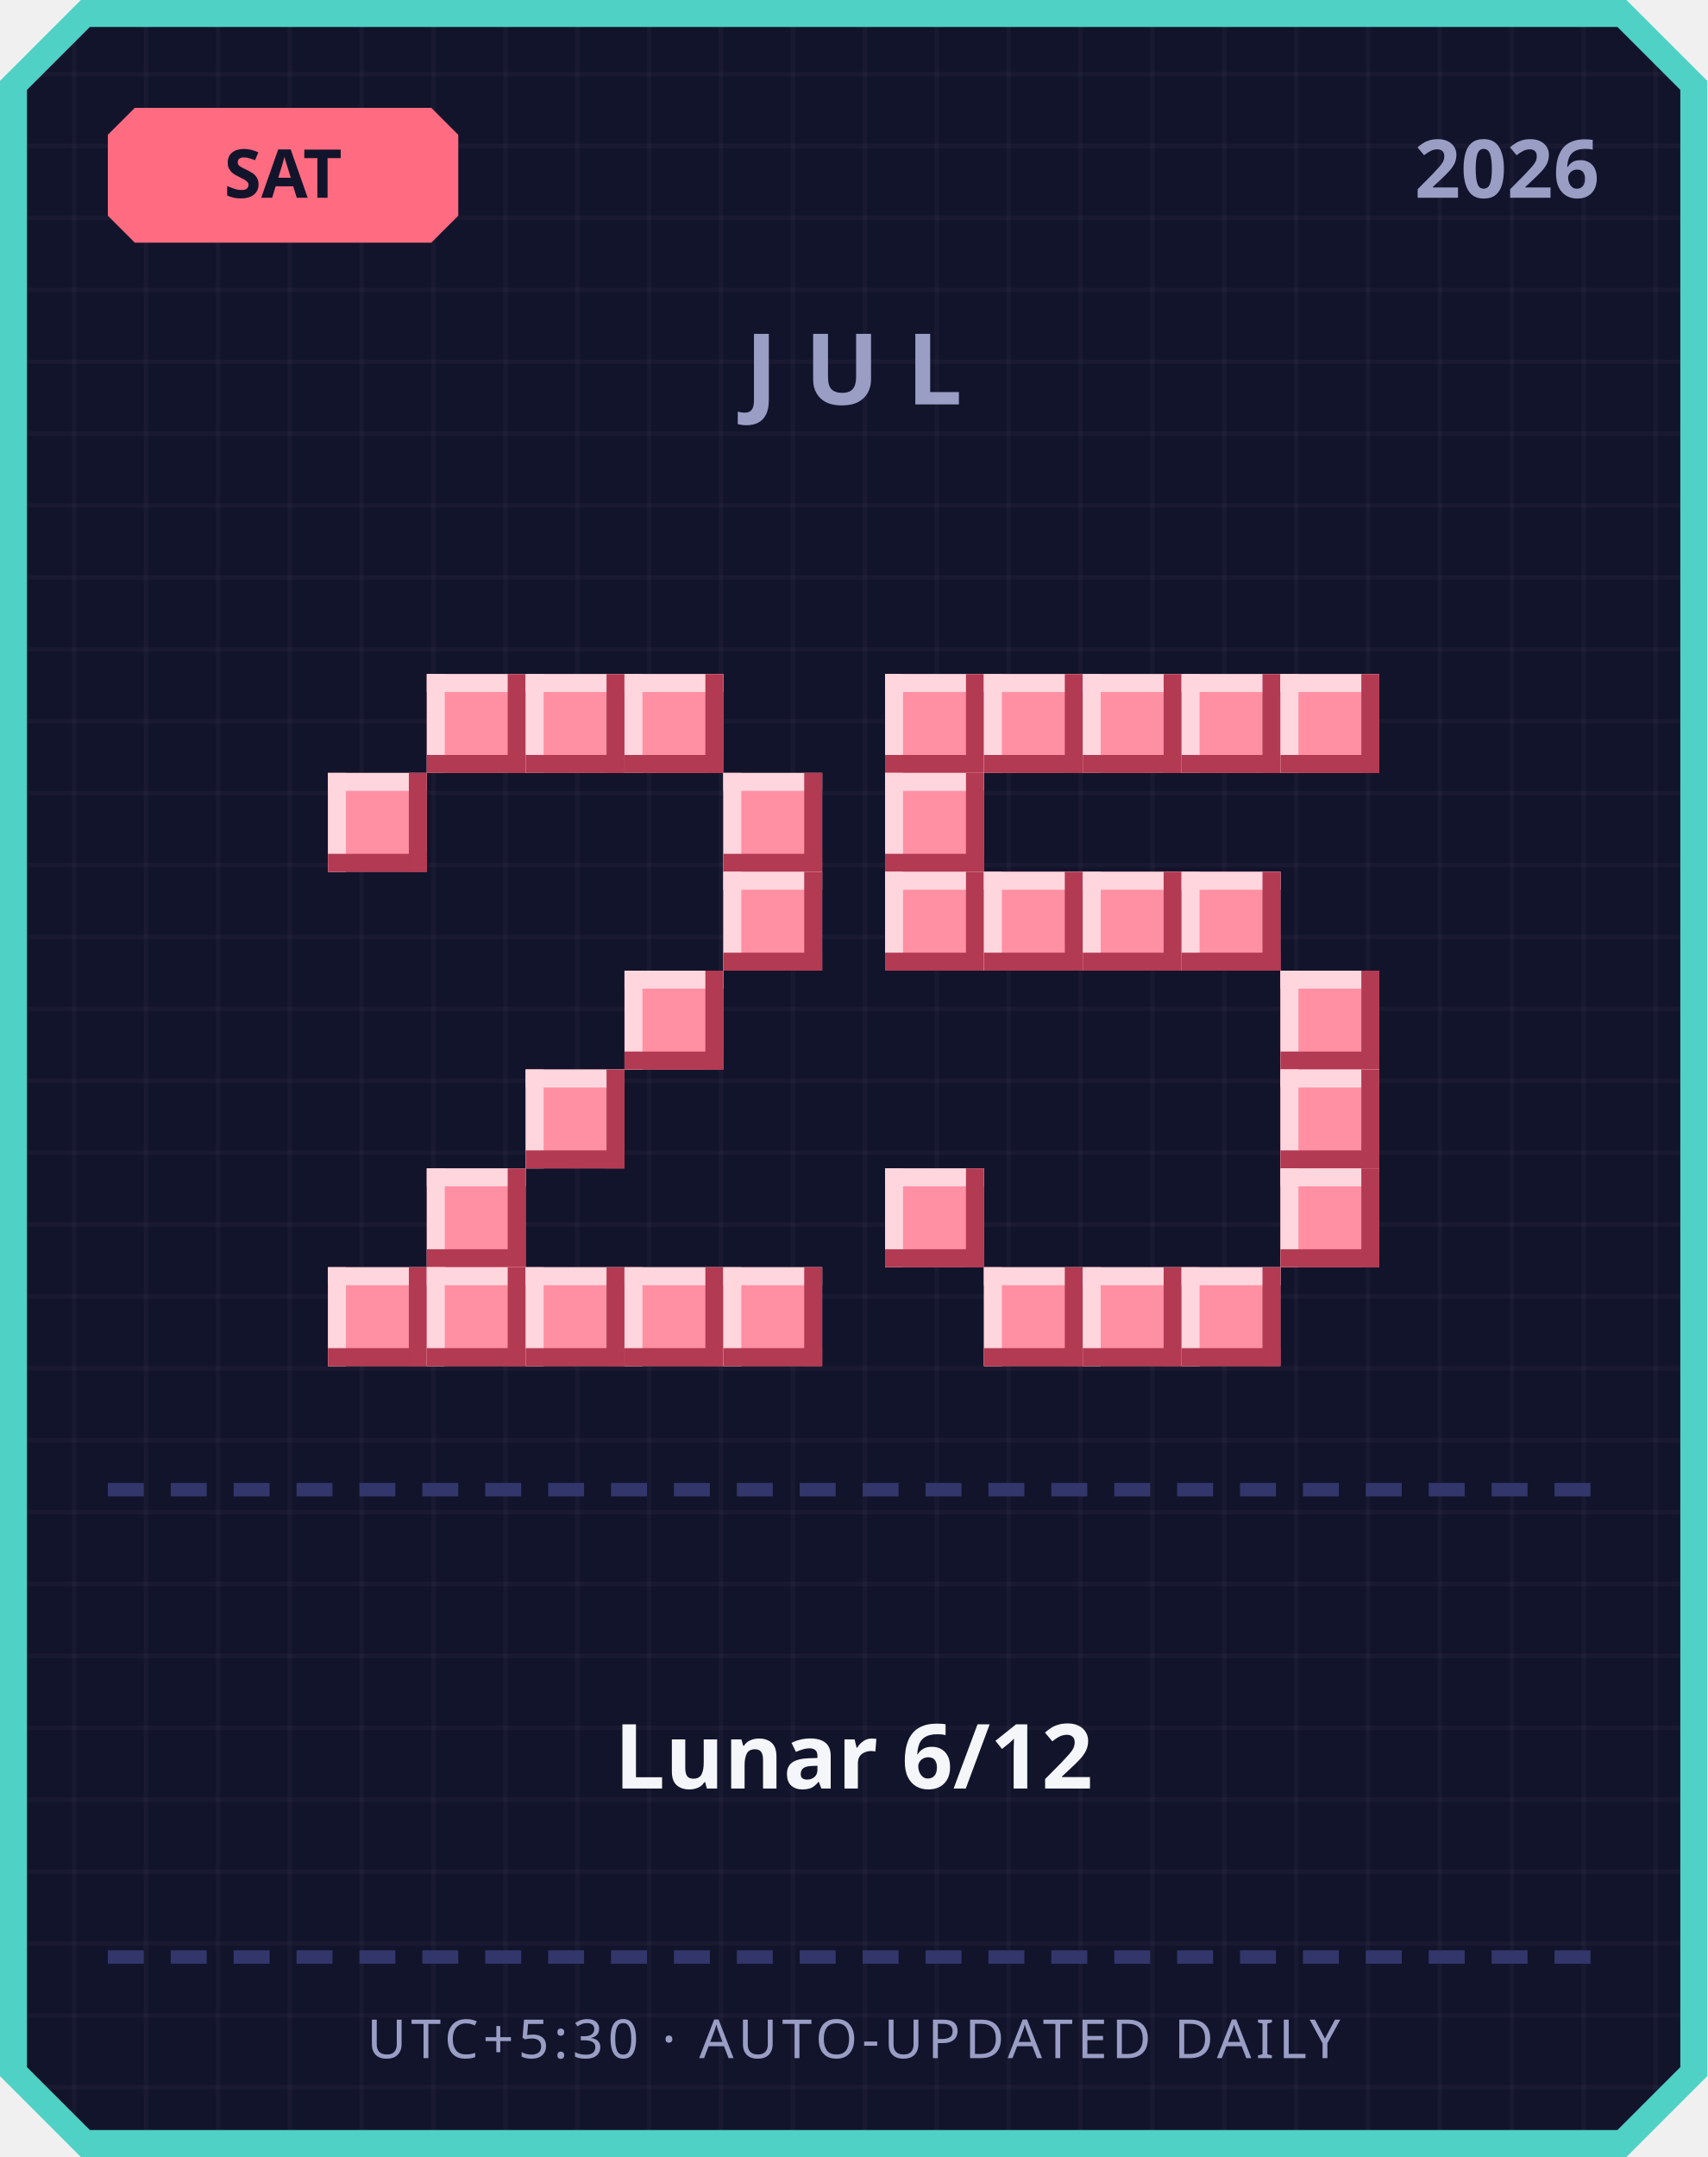
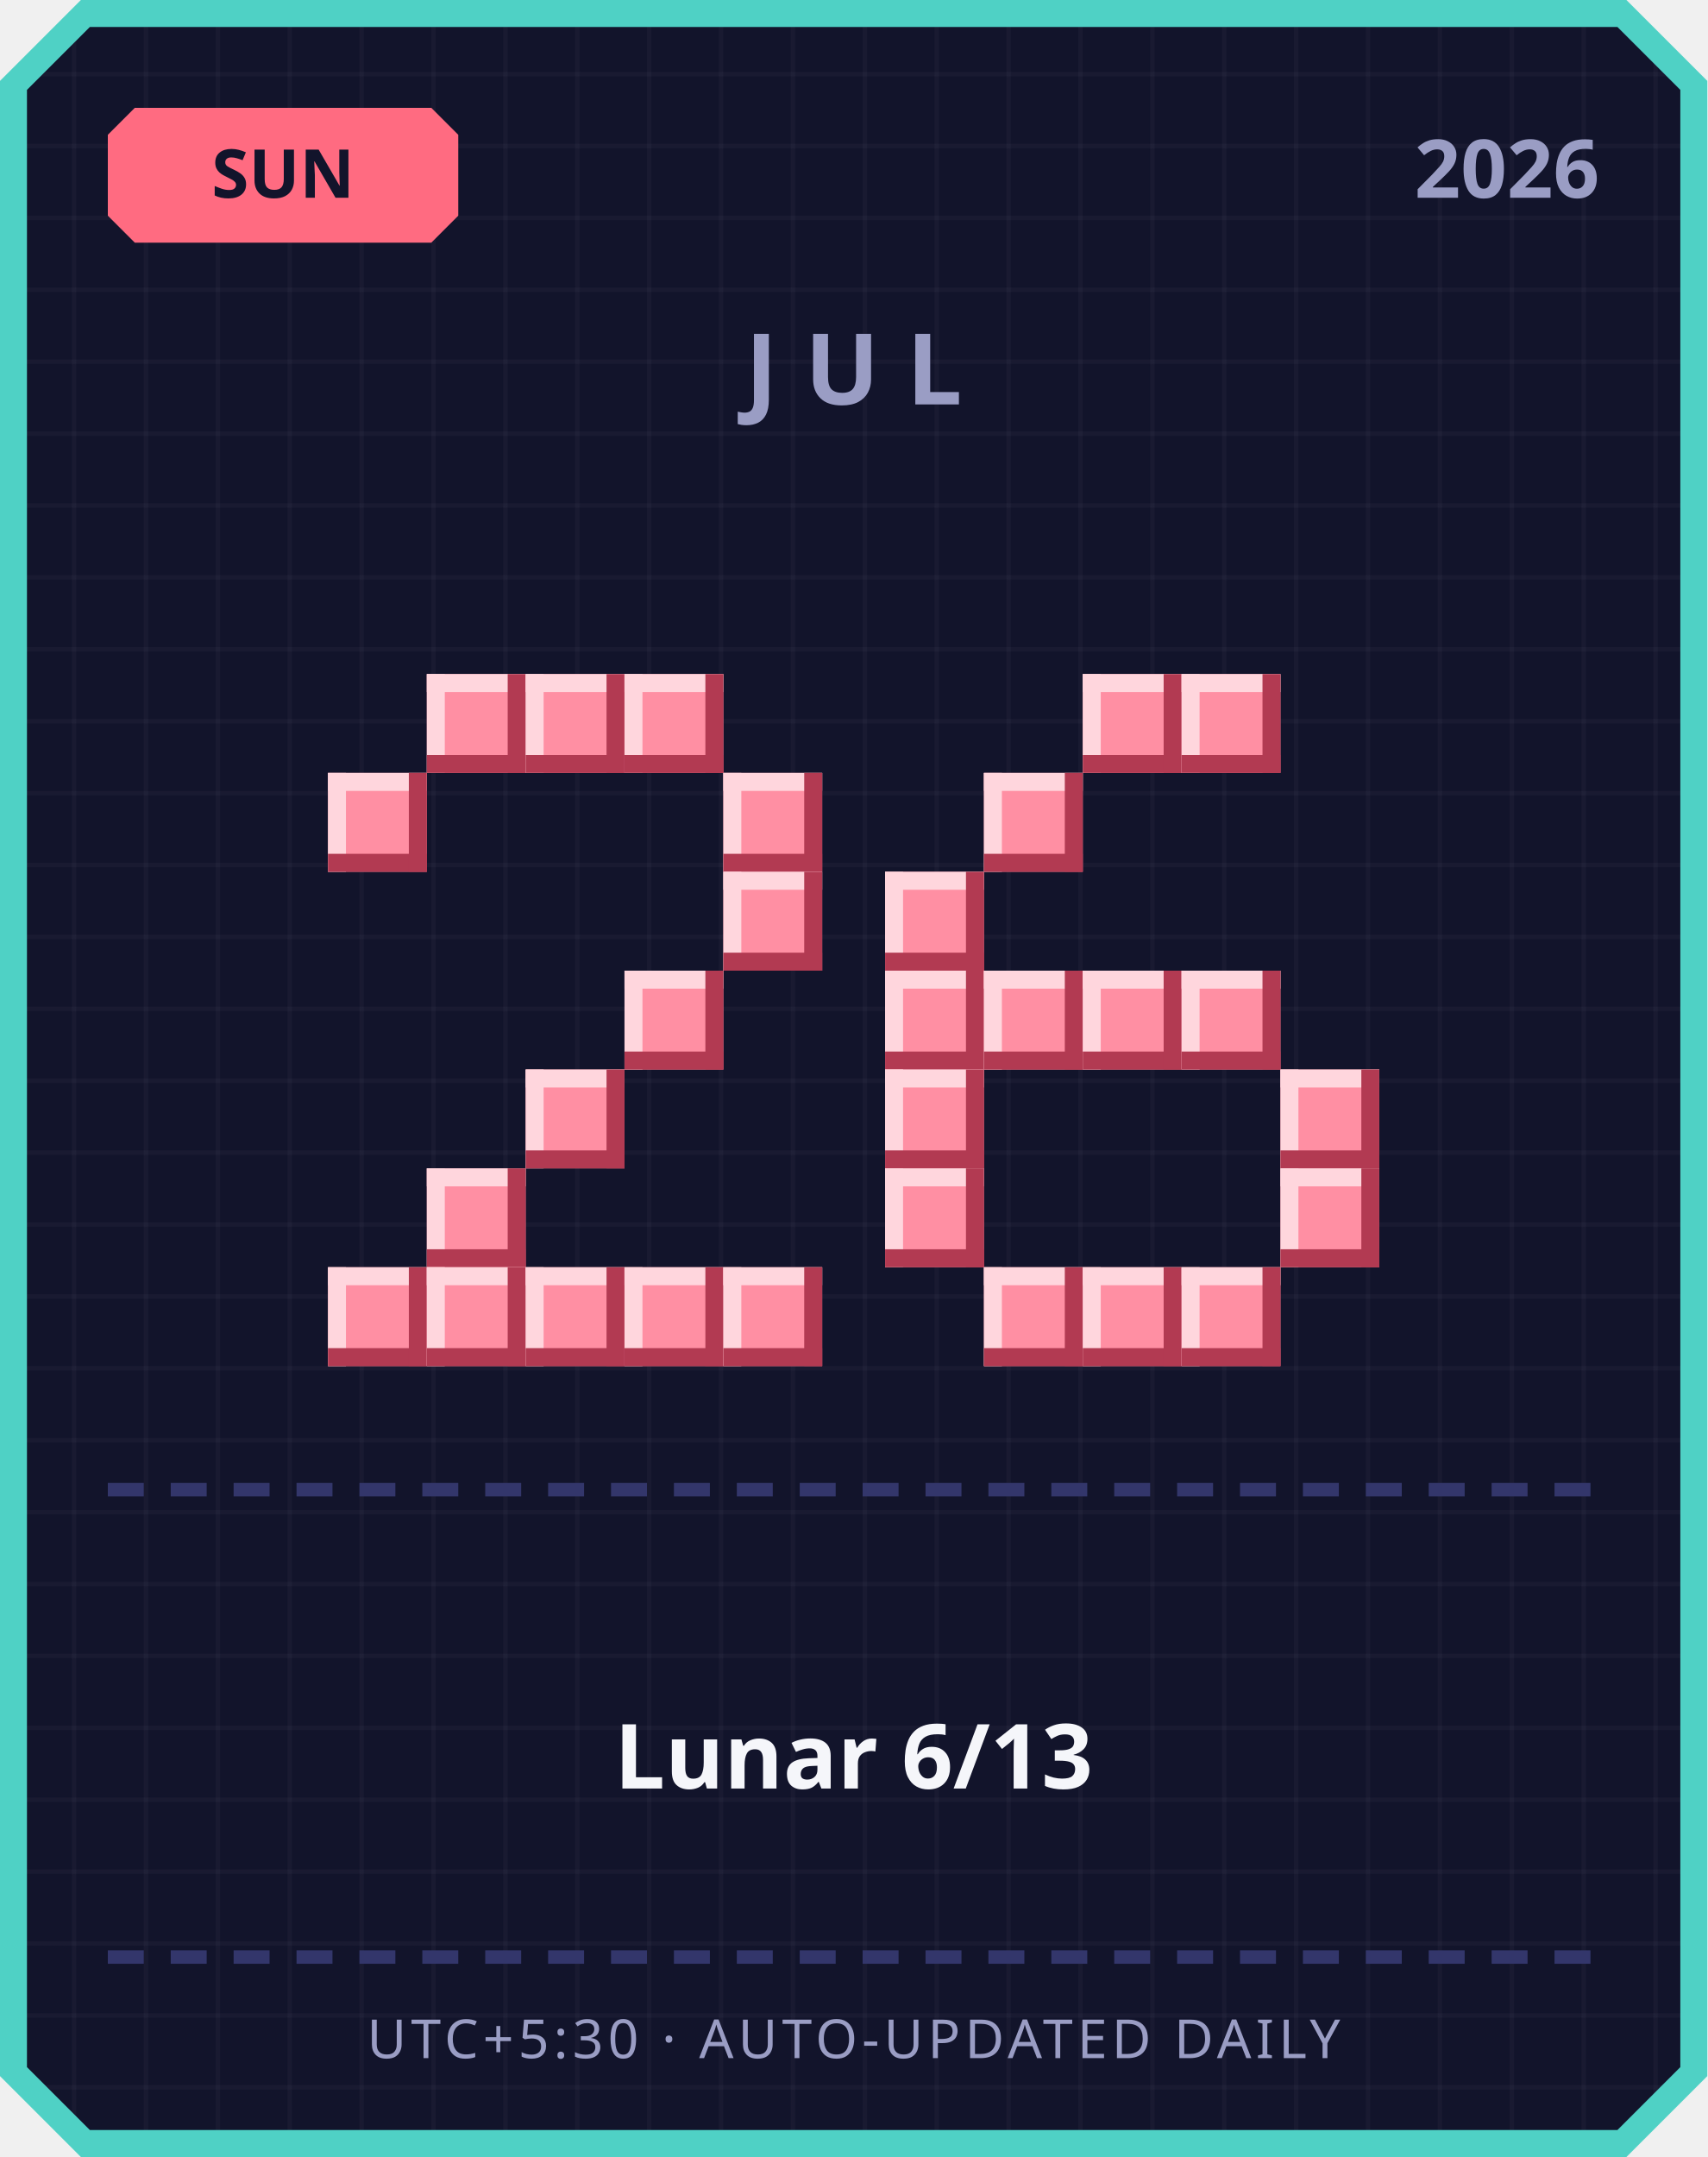
<svg xmlns="http://www.w3.org/2000/svg" width="380" height="480" viewBox="0 0 380 480">
  <defs>
    <pattern id="grid" width="16" height="16" patternUnits="userSpaceOnUse">
      <rect width="16" height="16" fill="#12142b" />
      <rect width="1" height="16" fill="#ffffff" opacity="0.03" />
      <rect width="16" height="1" fill="#ffffff" opacity="0.03" />
    </pattern>
  </defs>
  <path d="M 18,0 L 362,0 L 380,18 L 380,462 L 362,480 L 18,480 L 0,462 L 0,18 Z" fill="#4fd1c5" />
  <path d="M 20,6 L 360,6 L 374,20 L 374,460 L 360,474 L 20,474 L 6,460 L 6,20 Z" fill="url(#grid)" />
  <path d="M 30,24 L 96,24 L 102,30 L 102,48 L 96,54 L 30,54 L 24,48 L 24,30 Z" fill="#ff6b81" />
-   <text x="63" y="44" text-anchor="middle" font-family="'Segoe UI', sans-serif" font-size="15" font-weight="700" fill="#12142b">SAT</text>
+   <text x="63" y="44" text-anchor="middle" font-family="'Segoe UI', sans-serif" font-size="15" font-weight="700" fill="#12142b">SUN</text>
  <text x="356" y="44" text-anchor="end" font-family="'Segoe UI', sans-serif" font-size="18" font-weight="700" fill="#9a9dc4">2026</text>
  <text x="190" y="90" text-anchor="middle" font-family="'Segoe UI', sans-serif" font-size="22" font-weight="700" letter-spacing="6" fill="#9a9dc4">JUL</text>
  <rect x="95" y="150" width="22" height="22" fill="#ff8fa3" />
  <rect x="95" y="150" width="22" height="4" fill="#ffd6dd" />
  <rect x="95" y="150" width="4" height="22" fill="#ffd6dd" />
  <rect x="95" y="168" width="22" height="4" fill="#b23a52" />
  <rect x="113" y="150" width="4" height="22" fill="#b23a52" />
  <rect x="117" y="150" width="22" height="22" fill="#ff8fa3" />
  <rect x="117" y="150" width="22" height="4" fill="#ffd6dd" />
  <rect x="117" y="150" width="4" height="22" fill="#ffd6dd" />
  <rect x="117" y="168" width="22" height="4" fill="#b23a52" />
  <rect x="135" y="150" width="4" height="22" fill="#b23a52" />
  <rect x="139" y="150" width="22" height="22" fill="#ff8fa3" />
  <rect x="139" y="150" width="22" height="4" fill="#ffd6dd" />
  <rect x="139" y="150" width="4" height="22" fill="#ffd6dd" />
  <rect x="139" y="168" width="22" height="4" fill="#b23a52" />
  <rect x="157" y="150" width="4" height="22" fill="#b23a52" />
  <rect x="73" y="172" width="22" height="22" fill="#ff8fa3" />
  <rect x="73" y="172" width="22" height="4" fill="#ffd6dd" />
  <rect x="73" y="172" width="4" height="22" fill="#ffd6dd" />
  <rect x="73" y="190" width="22" height="4" fill="#b23a52" />
  <rect x="91" y="172" width="4" height="22" fill="#b23a52" />
  <rect x="161" y="172" width="22" height="22" fill="#ff8fa3" />
  <rect x="161" y="172" width="22" height="4" fill="#ffd6dd" />
  <rect x="161" y="172" width="4" height="22" fill="#ffd6dd" />
  <rect x="161" y="190" width="22" height="4" fill="#b23a52" />
  <rect x="179" y="172" width="4" height="22" fill="#b23a52" />
  <rect x="161" y="194" width="22" height="22" fill="#ff8fa3" />
  <rect x="161" y="194" width="22" height="4" fill="#ffd6dd" />
  <rect x="161" y="194" width="4" height="22" fill="#ffd6dd" />
  <rect x="161" y="212" width="22" height="4" fill="#b23a52" />
  <rect x="179" y="194" width="4" height="22" fill="#b23a52" />
  <rect x="139" y="216" width="22" height="22" fill="#ff8fa3" />
  <rect x="139" y="216" width="22" height="4" fill="#ffd6dd" />
  <rect x="139" y="216" width="4" height="22" fill="#ffd6dd" />
  <rect x="139" y="234" width="22" height="4" fill="#b23a52" />
  <rect x="157" y="216" width="4" height="22" fill="#b23a52" />
  <rect x="117" y="238" width="22" height="22" fill="#ff8fa3" />
  <rect x="117" y="238" width="22" height="4" fill="#ffd6dd" />
  <rect x="117" y="238" width="4" height="22" fill="#ffd6dd" />
  <rect x="117" y="256" width="22" height="4" fill="#b23a52" />
  <rect x="135" y="238" width="4" height="22" fill="#b23a52" />
  <rect x="95" y="260" width="22" height="22" fill="#ff8fa3" />
  <rect x="95" y="260" width="22" height="4" fill="#ffd6dd" />
  <rect x="95" y="260" width="4" height="22" fill="#ffd6dd" />
  <rect x="95" y="278" width="22" height="4" fill="#b23a52" />
  <rect x="113" y="260" width="4" height="22" fill="#b23a52" />
  <rect x="73" y="282" width="22" height="22" fill="#ff8fa3" />
  <rect x="73" y="282" width="22" height="4" fill="#ffd6dd" />
  <rect x="73" y="282" width="4" height="22" fill="#ffd6dd" />
  <rect x="73" y="300" width="22" height="4" fill="#b23a52" />
  <rect x="91" y="282" width="4" height="22" fill="#b23a52" />
  <rect x="95" y="282" width="22" height="22" fill="#ff8fa3" />
  <rect x="95" y="282" width="22" height="4" fill="#ffd6dd" />
  <rect x="95" y="282" width="4" height="22" fill="#ffd6dd" />
  <rect x="95" y="300" width="22" height="4" fill="#b23a52" />
  <rect x="113" y="282" width="4" height="22" fill="#b23a52" />
  <rect x="117" y="282" width="22" height="22" fill="#ff8fa3" />
  <rect x="117" y="282" width="22" height="4" fill="#ffd6dd" />
  <rect x="117" y="282" width="4" height="22" fill="#ffd6dd" />
  <rect x="117" y="300" width="22" height="4" fill="#b23a52" />
  <rect x="135" y="282" width="4" height="22" fill="#b23a52" />
  <rect x="139" y="282" width="22" height="22" fill="#ff8fa3" />
  <rect x="139" y="282" width="22" height="4" fill="#ffd6dd" />
  <rect x="139" y="282" width="4" height="22" fill="#ffd6dd" />
  <rect x="139" y="300" width="22" height="4" fill="#b23a52" />
  <rect x="157" y="282" width="4" height="22" fill="#b23a52" />
  <rect x="161" y="282" width="22" height="22" fill="#ff8fa3" />
  <rect x="161" y="282" width="22" height="4" fill="#ffd6dd" />
  <rect x="161" y="282" width="4" height="22" fill="#ffd6dd" />
  <rect x="161" y="300" width="22" height="4" fill="#b23a52" />
  <rect x="179" y="282" width="4" height="22" fill="#b23a52" />
-   <rect x="197" y="150" width="22" height="22" fill="#ff8fa3" />
-   <rect x="197" y="150" width="22" height="4" fill="#ffd6dd" />
-   <rect x="197" y="150" width="4" height="22" fill="#ffd6dd" />
-   <rect x="197" y="168" width="22" height="4" fill="#b23a52" />
-   <rect x="215" y="150" width="4" height="22" fill="#b23a52" />
-   <rect x="219" y="150" width="22" height="22" fill="#ff8fa3" />
-   <rect x="219" y="150" width="22" height="4" fill="#ffd6dd" />
-   <rect x="219" y="150" width="4" height="22" fill="#ffd6dd" />
-   <rect x="219" y="168" width="22" height="4" fill="#b23a52" />
-   <rect x="237" y="150" width="4" height="22" fill="#b23a52" />
  <rect x="241" y="150" width="22" height="22" fill="#ff8fa3" />
  <rect x="241" y="150" width="22" height="4" fill="#ffd6dd" />
  <rect x="241" y="150" width="4" height="22" fill="#ffd6dd" />
  <rect x="241" y="168" width="22" height="4" fill="#b23a52" />
  <rect x="259" y="150" width="4" height="22" fill="#b23a52" />
  <rect x="263" y="150" width="22" height="22" fill="#ff8fa3" />
  <rect x="263" y="150" width="22" height="4" fill="#ffd6dd" />
  <rect x="263" y="150" width="4" height="22" fill="#ffd6dd" />
  <rect x="263" y="168" width="22" height="4" fill="#b23a52" />
  <rect x="281" y="150" width="4" height="22" fill="#b23a52" />
-   <rect x="285" y="150" width="22" height="22" fill="#ff8fa3" />
-   <rect x="285" y="150" width="22" height="4" fill="#ffd6dd" />
-   <rect x="285" y="150" width="4" height="22" fill="#ffd6dd" />
-   <rect x="285" y="168" width="22" height="4" fill="#b23a52" />
-   <rect x="303" y="150" width="4" height="22" fill="#b23a52" />
-   <rect x="197" y="172" width="22" height="22" fill="#ff8fa3" />
-   <rect x="197" y="172" width="22" height="4" fill="#ffd6dd" />
-   <rect x="197" y="172" width="4" height="22" fill="#ffd6dd" />
-   <rect x="197" y="190" width="22" height="4" fill="#b23a52" />
-   <rect x="215" y="172" width="4" height="22" fill="#b23a52" />
+   <rect x="219" y="172" width="22" height="22" fill="#ff8fa3" />
+   <rect x="219" y="172" width="22" height="4" fill="#ffd6dd" />
+   <rect x="219" y="172" width="4" height="22" fill="#ffd6dd" />
+   <rect x="219" y="190" width="22" height="4" fill="#b23a52" />
+   <rect x="237" y="172" width="4" height="22" fill="#b23a52" />
  <rect x="197" y="194" width="22" height="22" fill="#ff8fa3" />
  <rect x="197" y="194" width="22" height="4" fill="#ffd6dd" />
  <rect x="197" y="194" width="4" height="22" fill="#ffd6dd" />
  <rect x="197" y="212" width="22" height="4" fill="#b23a52" />
  <rect x="215" y="194" width="4" height="22" fill="#b23a52" />
-   <rect x="219" y="194" width="22" height="22" fill="#ff8fa3" />
-   <rect x="219" y="194" width="22" height="4" fill="#ffd6dd" />
-   <rect x="219" y="194" width="4" height="22" fill="#ffd6dd" />
-   <rect x="219" y="212" width="22" height="4" fill="#b23a52" />
-   <rect x="237" y="194" width="4" height="22" fill="#b23a52" />
-   <rect x="241" y="194" width="22" height="22" fill="#ff8fa3" />
-   <rect x="241" y="194" width="22" height="4" fill="#ffd6dd" />
-   <rect x="241" y="194" width="4" height="22" fill="#ffd6dd" />
-   <rect x="241" y="212" width="22" height="4" fill="#b23a52" />
-   <rect x="259" y="194" width="4" height="22" fill="#b23a52" />
-   <rect x="263" y="194" width="22" height="22" fill="#ff8fa3" />
-   <rect x="263" y="194" width="22" height="4" fill="#ffd6dd" />
-   <rect x="263" y="194" width="4" height="22" fill="#ffd6dd" />
-   <rect x="263" y="212" width="22" height="4" fill="#b23a52" />
-   <rect x="281" y="194" width="4" height="22" fill="#b23a52" />
-   <rect x="285" y="216" width="22" height="22" fill="#ff8fa3" />
-   <rect x="285" y="216" width="22" height="4" fill="#ffd6dd" />
-   <rect x="285" y="216" width="4" height="22" fill="#ffd6dd" />
-   <rect x="285" y="234" width="22" height="4" fill="#b23a52" />
-   <rect x="303" y="216" width="4" height="22" fill="#b23a52" />
+   <rect x="197" y="216" width="22" height="22" fill="#ff8fa3" />
+   <rect x="197" y="216" width="22" height="4" fill="#ffd6dd" />
+   <rect x="197" y="216" width="4" height="22" fill="#ffd6dd" />
+   <rect x="197" y="234" width="22" height="4" fill="#b23a52" />
+   <rect x="215" y="216" width="4" height="22" fill="#b23a52" />
+   <rect x="219" y="216" width="22" height="22" fill="#ff8fa3" />
+   <rect x="219" y="216" width="22" height="4" fill="#ffd6dd" />
+   <rect x="219" y="216" width="4" height="22" fill="#ffd6dd" />
+   <rect x="219" y="234" width="22" height="4" fill="#b23a52" />
+   <rect x="237" y="216" width="4" height="22" fill="#b23a52" />
+   <rect x="241" y="216" width="22" height="22" fill="#ff8fa3" />
+   <rect x="241" y="216" width="22" height="4" fill="#ffd6dd" />
+   <rect x="241" y="216" width="4" height="22" fill="#ffd6dd" />
+   <rect x="241" y="234" width="22" height="4" fill="#b23a52" />
+   <rect x="259" y="216" width="4" height="22" fill="#b23a52" />
+   <rect x="263" y="216" width="22" height="22" fill="#ff8fa3" />
+   <rect x="263" y="216" width="22" height="4" fill="#ffd6dd" />
+   <rect x="263" y="216" width="4" height="22" fill="#ffd6dd" />
+   <rect x="263" y="234" width="22" height="4" fill="#b23a52" />
+   <rect x="281" y="216" width="4" height="22" fill="#b23a52" />
+   <rect x="197" y="238" width="22" height="22" fill="#ff8fa3" />
+   <rect x="197" y="238" width="22" height="4" fill="#ffd6dd" />
+   <rect x="197" y="238" width="4" height="22" fill="#ffd6dd" />
+   <rect x="197" y="256" width="22" height="4" fill="#b23a52" />
+   <rect x="215" y="238" width="4" height="22" fill="#b23a52" />
  <rect x="285" y="238" width="22" height="22" fill="#ff8fa3" />
  <rect x="285" y="238" width="22" height="4" fill="#ffd6dd" />
  <rect x="285" y="238" width="4" height="22" fill="#ffd6dd" />
  <rect x="285" y="256" width="22" height="4" fill="#b23a52" />
  <rect x="303" y="238" width="4" height="22" fill="#b23a52" />
  <rect x="197" y="260" width="22" height="22" fill="#ff8fa3" />
  <rect x="197" y="260" width="22" height="4" fill="#ffd6dd" />
  <rect x="197" y="260" width="4" height="22" fill="#ffd6dd" />
  <rect x="197" y="278" width="22" height="4" fill="#b23a52" />
  <rect x="215" y="260" width="4" height="22" fill="#b23a52" />
  <rect x="285" y="260" width="22" height="22" fill="#ff8fa3" />
  <rect x="285" y="260" width="22" height="4" fill="#ffd6dd" />
  <rect x="285" y="260" width="4" height="22" fill="#ffd6dd" />
  <rect x="285" y="278" width="22" height="4" fill="#b23a52" />
  <rect x="303" y="260" width="4" height="22" fill="#b23a52" />
  <rect x="219" y="282" width="22" height="22" fill="#ff8fa3" />
  <rect x="219" y="282" width="22" height="4" fill="#ffd6dd" />
  <rect x="219" y="282" width="4" height="22" fill="#ffd6dd" />
  <rect x="219" y="300" width="22" height="4" fill="#b23a52" />
  <rect x="237" y="282" width="4" height="22" fill="#b23a52" />
  <rect x="241" y="282" width="22" height="22" fill="#ff8fa3" />
  <rect x="241" y="282" width="22" height="4" fill="#ffd6dd" />
  <rect x="241" y="282" width="4" height="22" fill="#ffd6dd" />
  <rect x="241" y="300" width="22" height="4" fill="#b23a52" />
  <rect x="259" y="282" width="4" height="22" fill="#b23a52" />
  <rect x="263" y="282" width="22" height="22" fill="#ff8fa3" />
  <rect x="263" y="282" width="22" height="4" fill="#ffd6dd" />
  <rect x="263" y="282" width="4" height="22" fill="#ffd6dd" />
  <rect x="263" y="300" width="22" height="4" fill="#b23a52" />
  <rect x="281" y="282" width="4" height="22" fill="#b23a52" />
  <rect x="24" y="330" width="8" height="3" fill="#33366b" />
  <rect x="38" y="330" width="8" height="3" fill="#33366b" />
  <rect x="52" y="330" width="8" height="3" fill="#33366b" />
  <rect x="66" y="330" width="8" height="3" fill="#33366b" />
  <rect x="80" y="330" width="8" height="3" fill="#33366b" />
  <rect x="94" y="330" width="8" height="3" fill="#33366b" />
  <rect x="108" y="330" width="8" height="3" fill="#33366b" />
  <rect x="122" y="330" width="8" height="3" fill="#33366b" />
  <rect x="136" y="330" width="8" height="3" fill="#33366b" />
  <rect x="150" y="330" width="8" height="3" fill="#33366b" />
  <rect x="164" y="330" width="8" height="3" fill="#33366b" />
  <rect x="178" y="330" width="8" height="3" fill="#33366b" />
  <rect x="192" y="330" width="8" height="3" fill="#33366b" />
  <rect x="206" y="330" width="8" height="3" fill="#33366b" />
  <rect x="220" y="330" width="8" height="3" fill="#33366b" />
  <rect x="234" y="330" width="8" height="3" fill="#33366b" />
  <rect x="248" y="330" width="8" height="3" fill="#33366b" />
  <rect x="262" y="330" width="8" height="3" fill="#33366b" />
  <rect x="276" y="330" width="8" height="3" fill="#33366b" />
  <rect x="290" y="330" width="8" height="3" fill="#33366b" />
  <rect x="304" y="330" width="8" height="3" fill="#33366b" />
  <rect x="318" y="330" width="8" height="3" fill="#33366b" />
  <rect x="332" y="330" width="8" height="3" fill="#33366b" />
  <rect x="346" y="330" width="8" height="3" fill="#33366b" />
-   <text x="190" y="398" text-anchor="middle" font-family="'Segoe UI', 'Microsoft JhengHei', sans-serif" font-size="20" font-weight="700" fill="#f5f6fa">Lunar 6/12</text>
+   <text x="190" y="398" text-anchor="middle" font-family="'Segoe UI', 'Microsoft JhengHei', sans-serif" font-size="20" font-weight="700" fill="#f5f6fa">Lunar 6/13</text>
  <rect x="24" y="434" width="8" height="3" fill="#33366b" />
  <rect x="38" y="434" width="8" height="3" fill="#33366b" />
  <rect x="52" y="434" width="8" height="3" fill="#33366b" />
  <rect x="66" y="434" width="8" height="3" fill="#33366b" />
  <rect x="80" y="434" width="8" height="3" fill="#33366b" />
  <rect x="94" y="434" width="8" height="3" fill="#33366b" />
  <rect x="108" y="434" width="8" height="3" fill="#33366b" />
  <rect x="122" y="434" width="8" height="3" fill="#33366b" />
  <rect x="136" y="434" width="8" height="3" fill="#33366b" />
  <rect x="150" y="434" width="8" height="3" fill="#33366b" />
  <rect x="164" y="434" width="8" height="3" fill="#33366b" />
  <rect x="178" y="434" width="8" height="3" fill="#33366b" />
  <rect x="192" y="434" width="8" height="3" fill="#33366b" />
  <rect x="206" y="434" width="8" height="3" fill="#33366b" />
  <rect x="220" y="434" width="8" height="3" fill="#33366b" />
  <rect x="234" y="434" width="8" height="3" fill="#33366b" />
  <rect x="248" y="434" width="8" height="3" fill="#33366b" />
  <rect x="262" y="434" width="8" height="3" fill="#33366b" />
  <rect x="276" y="434" width="8" height="3" fill="#33366b" />
  <rect x="290" y="434" width="8" height="3" fill="#33366b" />
  <rect x="304" y="434" width="8" height="3" fill="#33366b" />
  <rect x="318" y="434" width="8" height="3" fill="#33366b" />
  <rect x="332" y="434" width="8" height="3" fill="#33366b" />
  <rect x="346" y="434" width="8" height="3" fill="#33366b" />
  <text x="190" y="458" text-anchor="middle" font-family="'Segoe UI', sans-serif" font-size="12" letter-spacing="1" fill="#9a9dc4">UTC+5:30 · AUTO-UPDATED DAILY</text>
</svg>
